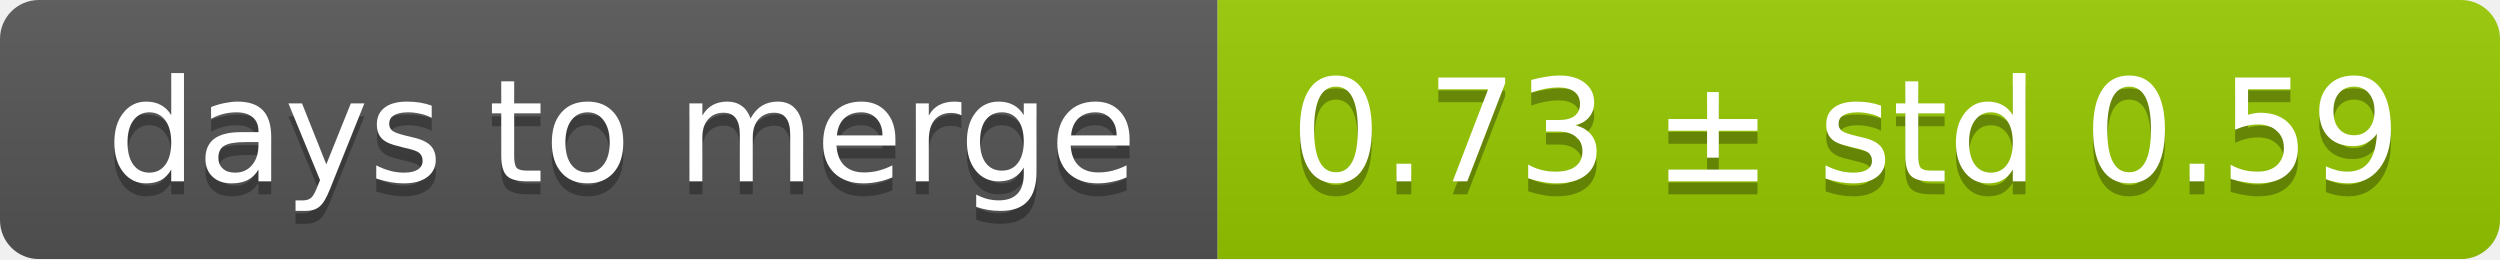
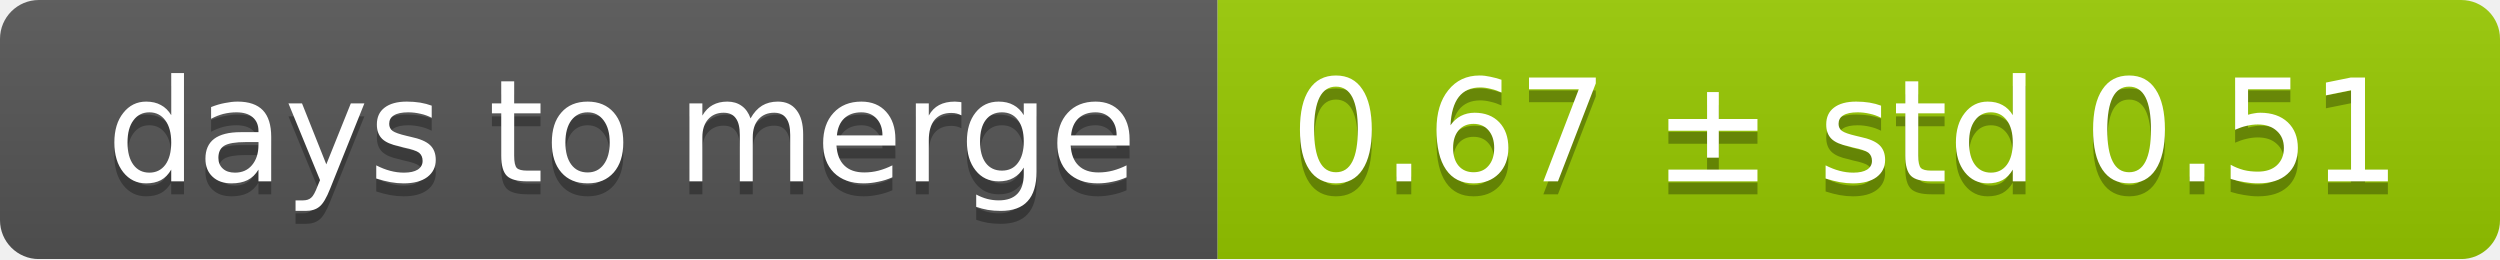
<svg xmlns="http://www.w3.org/2000/svg" width="193" height="20">
  <linearGradient id="smooth" x2="0" y2="100%">
    <stop offset="0" stop-color="#bbb" stop-opacity=".1" />
    <stop offset="1" stop-opacity=".1" />
  </linearGradient>
  <mask id="round">
    <rect width="193" height="20" rx="3" fill="#fff" />
  </mask>
  <g mask="url(#round)">
    <rect width="94" height="20" fill="#555" />
    <rect x="94" width="99" height="20" fill="#97ca00" />
    <rect width="193" height="20" fill="url(#smooth)" />
  </g>
  <g fill="#fff" text-anchor="middle" font-family="DejaVu Sans,Verdana,Geneva,sans-serif" font-size="11">
    <text x="48" y="15" fill="#010101" fill-opacity=".3">days to merge</text>
    <text x="48" y="14">days to merge</text>
-     <text x="142.5" y="15" fill="#010101" fill-opacity=".3">0.73 ± std 0.59</text>
-     <text x="142.5" y="14">0.73 ± std 0.59</text>
+     <text x="142.5" y="15" fill="#010101" fill-opacity=".3">0.67 ± std 0.51</text>
+     <text x="142.5" y="14">0.67 ± std 0.51</text>
  </g>
</svg>
